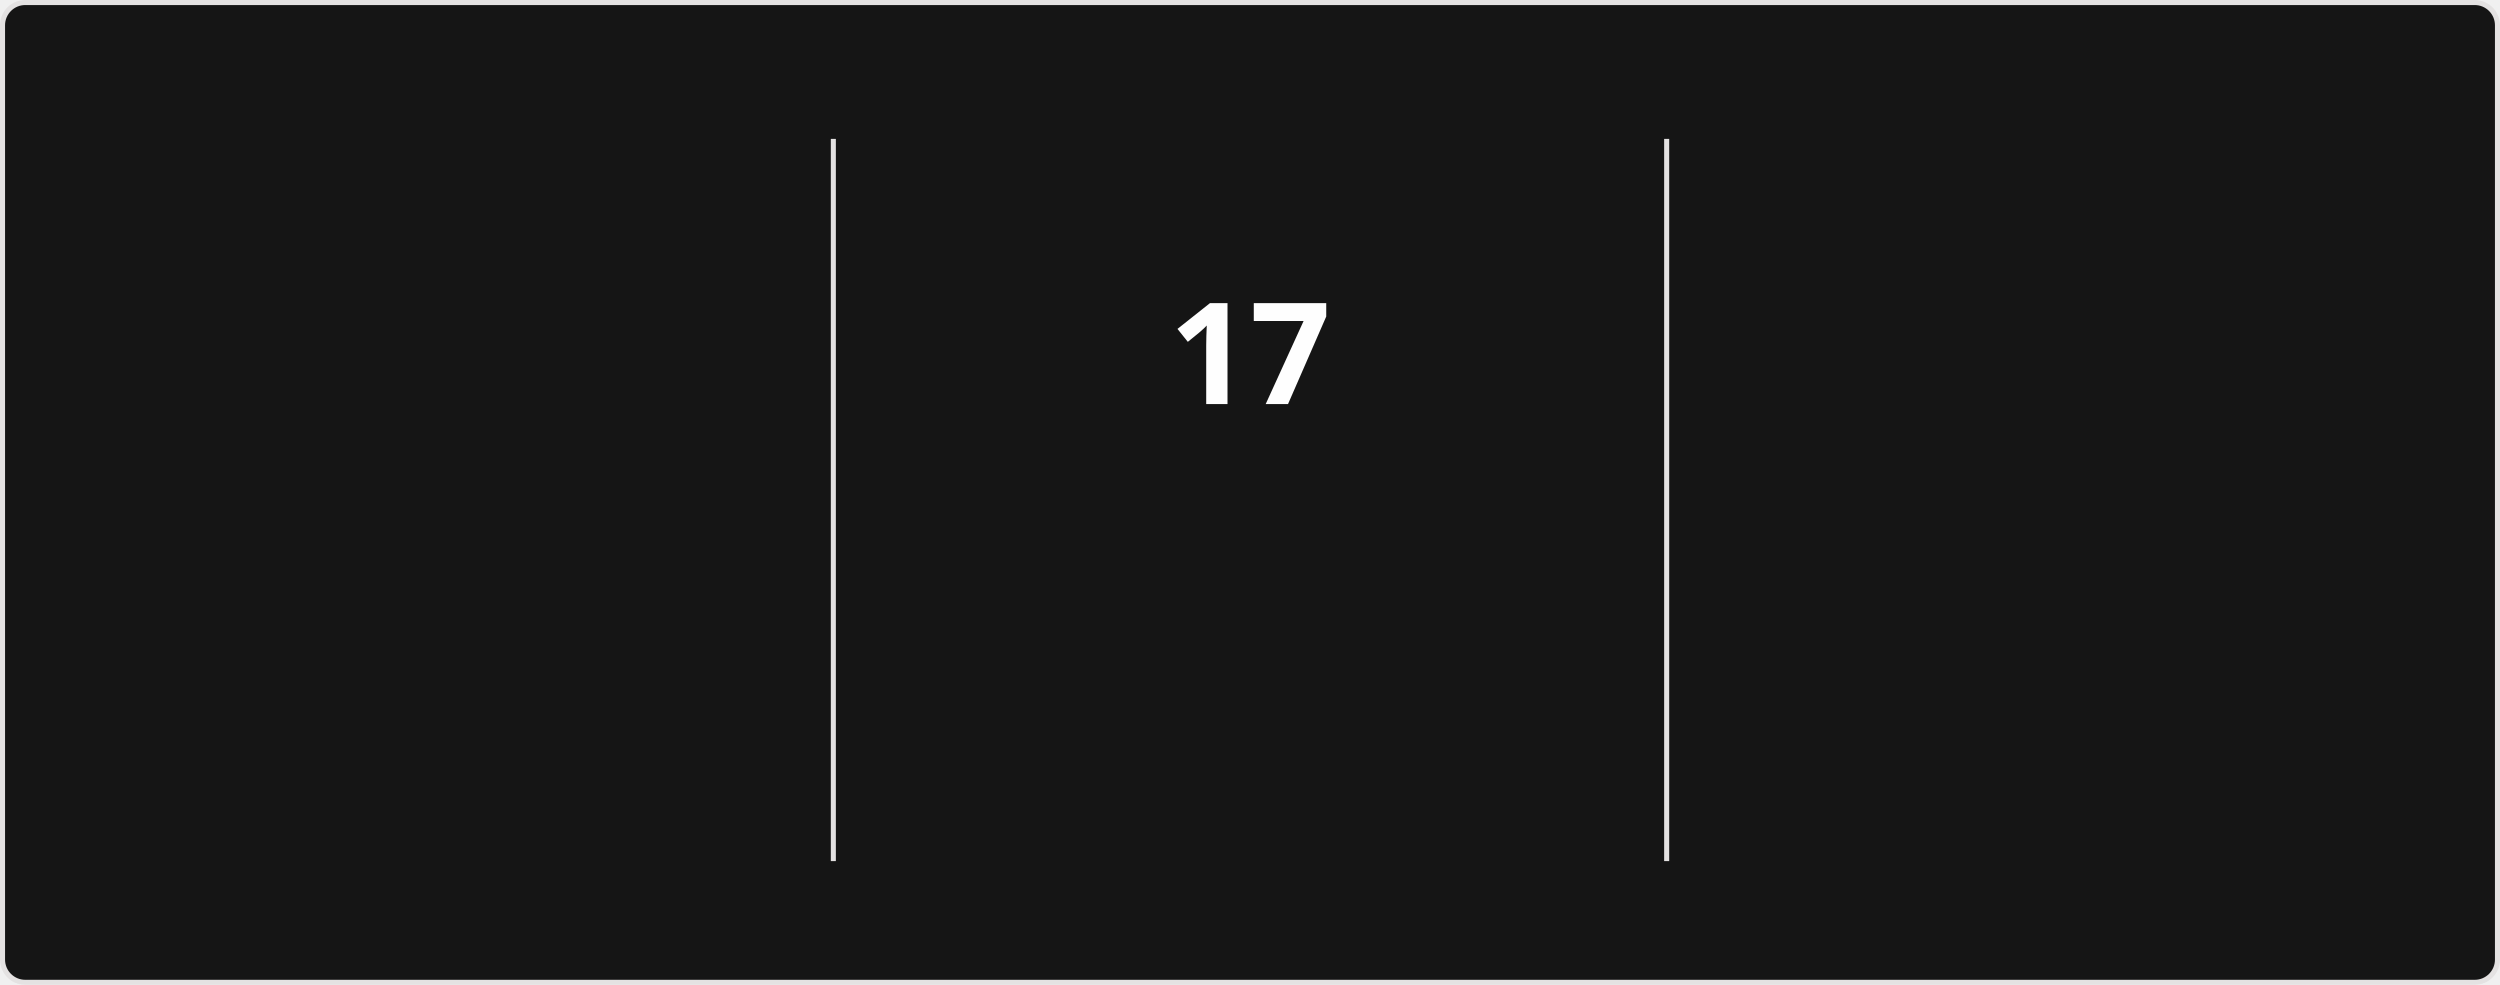
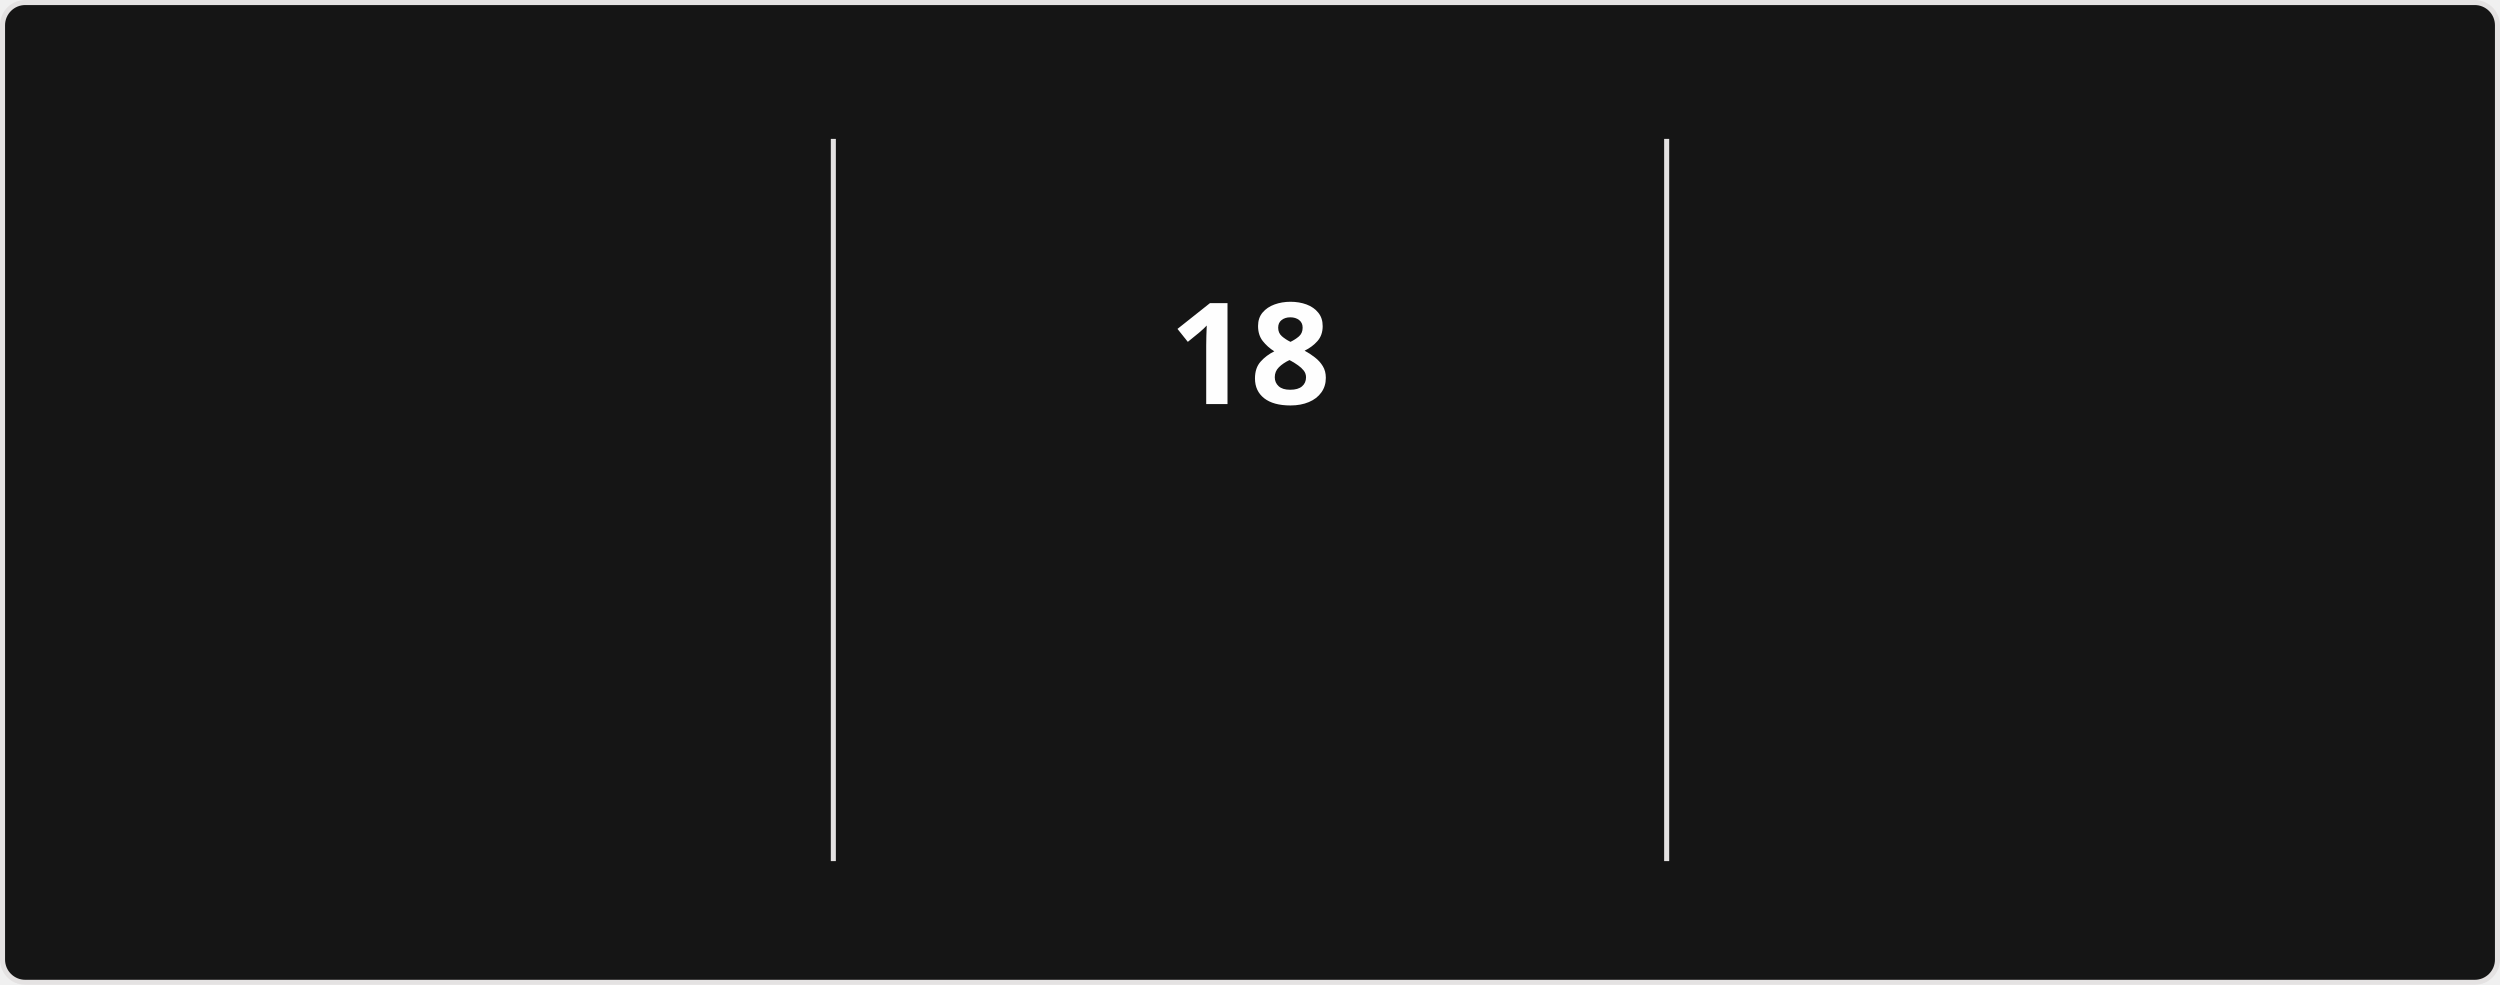
<svg xmlns="http://www.w3.org/2000/svg" style="isolation: isolate" viewBox="0 0 495 195" width="495px" height="195px" direction="ltr">
  <style>
            @keyframes currstreak {
                0% { font-size: 3px; opacity: 0.2; }
                80% { font-size: 34px; opacity: 1; }
                100% { font-size: 28px; opacity: 1; }
            }
            @keyframes fadein {
                0% { opacity: 0; }
                100% { opacity: 1; }
            }
        </style>
  <defs>
    <clipPath id="outer_rectangle">
      <rect width="495" height="195" rx="4.5" />
    </clipPath>
    <mask id="mask_out_ring_behind_fire">
      <rect width="495" height="195" fill="white" />
      <ellipse id="mask-ellipse" cx="247.5" cy="32" rx="13" ry="18" fill="black" />
    </mask>
  </defs>
  <g clip-path="url(#outer_rectangle)">
    <g style="isolation: isolate">
      <rect stroke="#E4E2E2" fill="#151515" rx="4.5" x="0.5" y="0.5" width="494" height="194" />
    </g>
    <g style="isolation: isolate">
      <line x1="165" y1="28" x2="165" y2="170" vector-effect="non-scaling-stroke" stroke-width="1" stroke="#E4E2E2" stroke-linejoin="miter" stroke-linecap="square" stroke-miterlimit="3" />
      <line x1="330" y1="28" x2="330" y2="170" vector-effect="non-scaling-stroke" stroke-width="1" stroke="#E4E2E2" stroke-linejoin="miter" stroke-linecap="square" stroke-miterlimit="3" />
    </g>
    <g style="isolation: isolate">
      <g transform="translate(82.5, 48)">
        <text x="0" y="32" stroke-width="0" text-anchor="middle" fill="#FEFEFE" stroke="none" font-family="&quot;Segoe UI&quot;, Ubuntu, sans-serif" font-weight="700" font-size="28px" font-style="normal" style="opacity: 0; animation: fadein 0.5s linear forwards 0.6s">
-                         1,182
+                         1,189
                    </text>
      </g>
      <g transform="translate(82.5, 84)">
        <text x="0" y="32" stroke-width="0" text-anchor="middle" fill="#FEFEFE" stroke="none" font-family="&quot;Segoe UI&quot;, Ubuntu, sans-serif" font-weight="400" font-size="14px" font-style="normal" style="opacity: 0; animation: fadein 0.5s linear forwards 0.7s">
                        Total Contributions
                    </text>
      </g>
      <g transform="translate(82.5, 114)">
        <text x="0" y="32" stroke-width="0" text-anchor="middle" fill="#9E9E9E" stroke="none" font-family="&quot;Segoe UI&quot;, Ubuntu, sans-serif" font-weight="400" font-size="12px" font-style="normal" style="opacity: 0; animation: fadein 0.5s linear forwards 0.8s">
                        Jan 18, 2017 - Present
                    </text>
      </g>
    </g>
    <g style="isolation: isolate">
      <g transform="translate(247.5, 108)">
        <text x="0" y="32" stroke-width="0" text-anchor="middle" fill="#FB8C00" stroke="none" font-family="&quot;Segoe UI&quot;, Ubuntu, sans-serif" font-weight="700" font-size="14px" font-style="normal" style="opacity: 0; animation: fadein 0.5s linear forwards 0.9s">
                        Current Streak
                    </text>
      </g>
      <g transform="translate(247.5, 145)">
        <text x="0" y="21" stroke-width="0" text-anchor="middle" fill="#9E9E9E" stroke="none" font-family="&quot;Segoe UI&quot;, Ubuntu, sans-serif" font-weight="400" font-size="12px" font-style="normal" style="opacity: 0; animation: fadein 0.5s linear forwards 0.9s">
-                         Jun 21 - Jul 7
+                         Jun 21 - Jul 8
                    </text>
      </g>
      <g mask="url(#mask_out_ring_behind_fire)">
        <circle cx="247.5" cy="71" r="40" fill="none" stroke="#FB8C00" stroke-width="5" style="opacity: 0; animation: fadein 0.5s linear forwards 0.4s" />
      </g>
      <g transform="translate(247.5, 19.5)" stroke-opacity="0" style="opacity: 0; animation: fadein 0.5s linear forwards 0.6s">
        <path d="M -12 -0.5 L 15 -0.5 L 15 23.5 L -12 23.5 L -12 -0.5 Z" fill="none" />
        <path d="M 1.5 0.67 C 1.5 0.67 2.24 3.32 2.24 5.47 C 2.24 7.53 0.89 9.2 -1.17 9.2 C -3.23 9.2 -4.79 7.53 -4.79 5.47 L -4.76 5.11 C -6.78 7.51 -8 10.62 -8 13.99 C -8 18.41 -4.42 22 0 22 C 4.42 22 8 18.41 8 13.99 C 8 8.6 5.41 3.79 1.5 0.67 Z M -0.29 19 C -2.07 19 -3.51 17.6 -3.51 15.86 C -3.51 14.24 -2.46 13.1 -0.7 12.74 C 1.07 12.38 2.9 11.53 3.92 10.16 C 4.31 11.45 4.51 12.81 4.51 14.2 C 4.51 16.85 2.36 19 -0.29 19 Z" fill="#FB8C00" stroke-opacity="0" />
      </g>
      <g transform="translate(247.5, 48)">
        <text x="0" y="32" stroke-width="0" text-anchor="middle" fill="#FEFEFE" stroke="none" font-family="&quot;Segoe UI&quot;, Ubuntu, sans-serif" font-weight="700" font-size="28px" font-style="normal" style="animation: currstreak 0.6s linear forwards">
-                         17
+                         18
                    </text>
      </g>
    </g>
    <g style="isolation: isolate">
      <g transform="translate(412.5, 48)">
        <text x="0" y="32" stroke-width="0" text-anchor="middle" fill="#FEFEFE" stroke="none" font-family="&quot;Segoe UI&quot;, Ubuntu, sans-serif" font-weight="700" font-size="28px" font-style="normal" style="opacity: 0; animation: fadein 0.5s linear forwards 1.2s">
                        22
                    </text>
      </g>
      <g transform="translate(412.5, 84)">
        <text x="0" y="32" stroke-width="0" text-anchor="middle" fill="#FEFEFE" stroke="none" font-family="&quot;Segoe UI&quot;, Ubuntu, sans-serif" font-weight="400" font-size="14px" font-style="normal" style="opacity: 0; animation: fadein 0.5s linear forwards 1.3s">
                        Longest Streak
                    </text>
      </g>
      <g transform="translate(412.5, 114)">
        <text x="0" y="32" stroke-width="0" text-anchor="middle" fill="#9E9E9E" stroke="none" font-family="&quot;Segoe UI&quot;, Ubuntu, sans-serif" font-weight="400" font-size="12px" font-style="normal" style="opacity: 0; animation: fadein 0.5s linear forwards 1.4s">
                        Nov 18, 2025 - Dec 9, 2025
                    </text>
      </g>
    </g>
  </g>
</svg>
